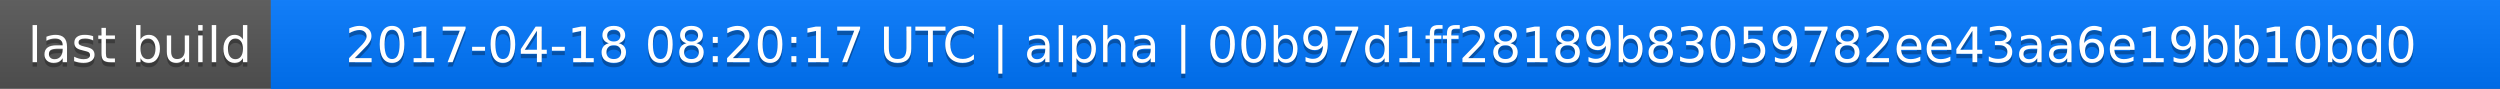
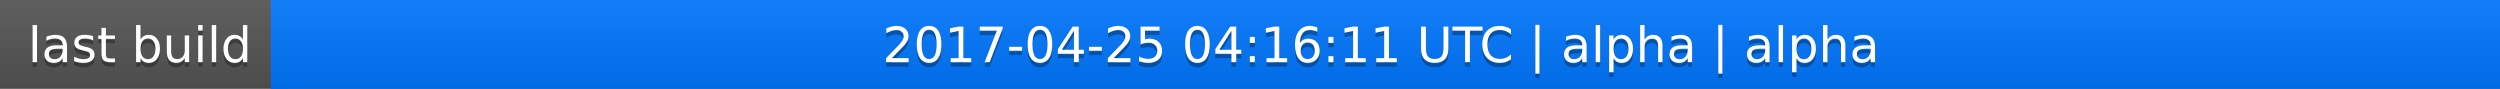
<svg xmlns="http://www.w3.org/2000/svg" width="563" height="20">
  <linearGradient id="a" x2="0" y2="100%">
    <stop offset="0" stop-color="#bbb" stop-opacity=".1" />
    <stop offset="1" stop-opacity=".1" />
  </linearGradient>
  <rect rx="0" width="563" height="20" fill="#555" />
  <rect rx="0" x="61" width="502" height="20" fill="#07f" />
  <path fill="#07f" d="M61 0h4v20h-4z" />
  <rect rx="0" width="563" height="20" fill="url(#a)" />
  <g fill="#fff" text-anchor="middle" font-family="DejaVu Sans,Verdana,Geneva,sans-serif" font-size="11">
    <text x="31.5" y="15" fill="#010101" fill-opacity=".3">last build</text>
    <text x="31.5" y="14">last build</text>
-     <text x="311" y="15" fill="#010101" fill-opacity=".3">2017-04-18 08:20:17 UTC | alpha | 00b97d1ff28189b83059782ee43aa6e19bb10bd0</text>
-     <text x="311" y="14">2017-04-18 08:20:17 UTC | alpha | 00b97d1ff28189b83059782ee43aa6e19bb10bd0</text>
+     <text x="311" y="15" fill="#010101" fill-opacity=".3">2017-04-25 04:16:11 UTC | alpha | alpha</text>
+     <text x="311" y="14">2017-04-25 04:16:11 UTC | alpha | alpha</text>
  </g>
</svg>
